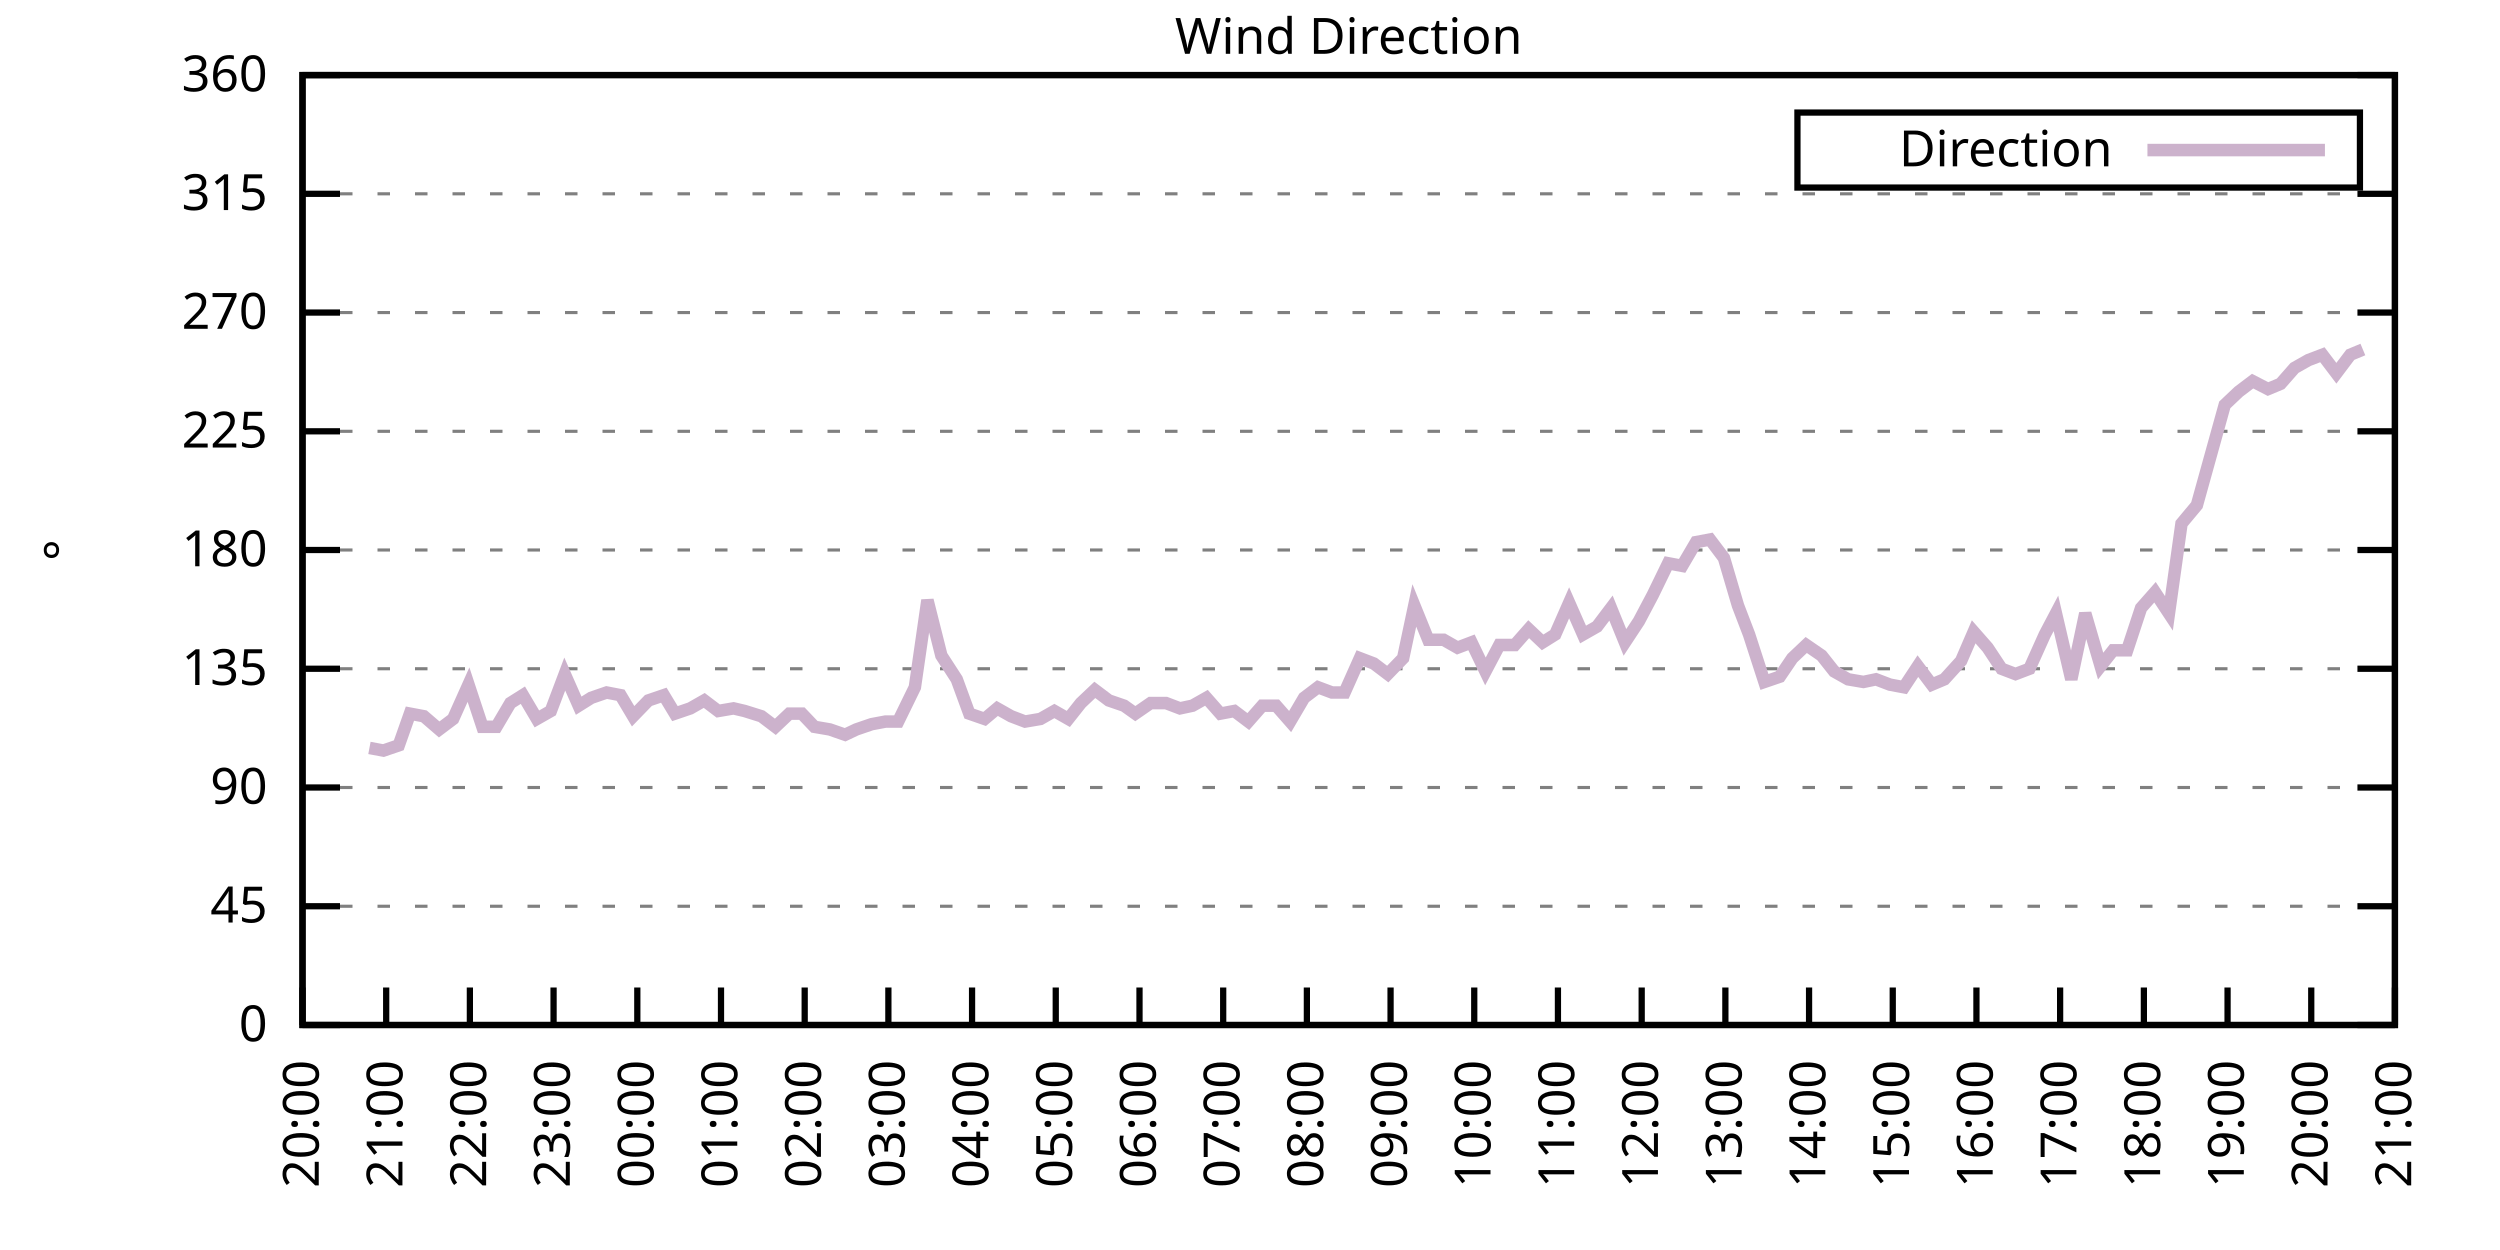
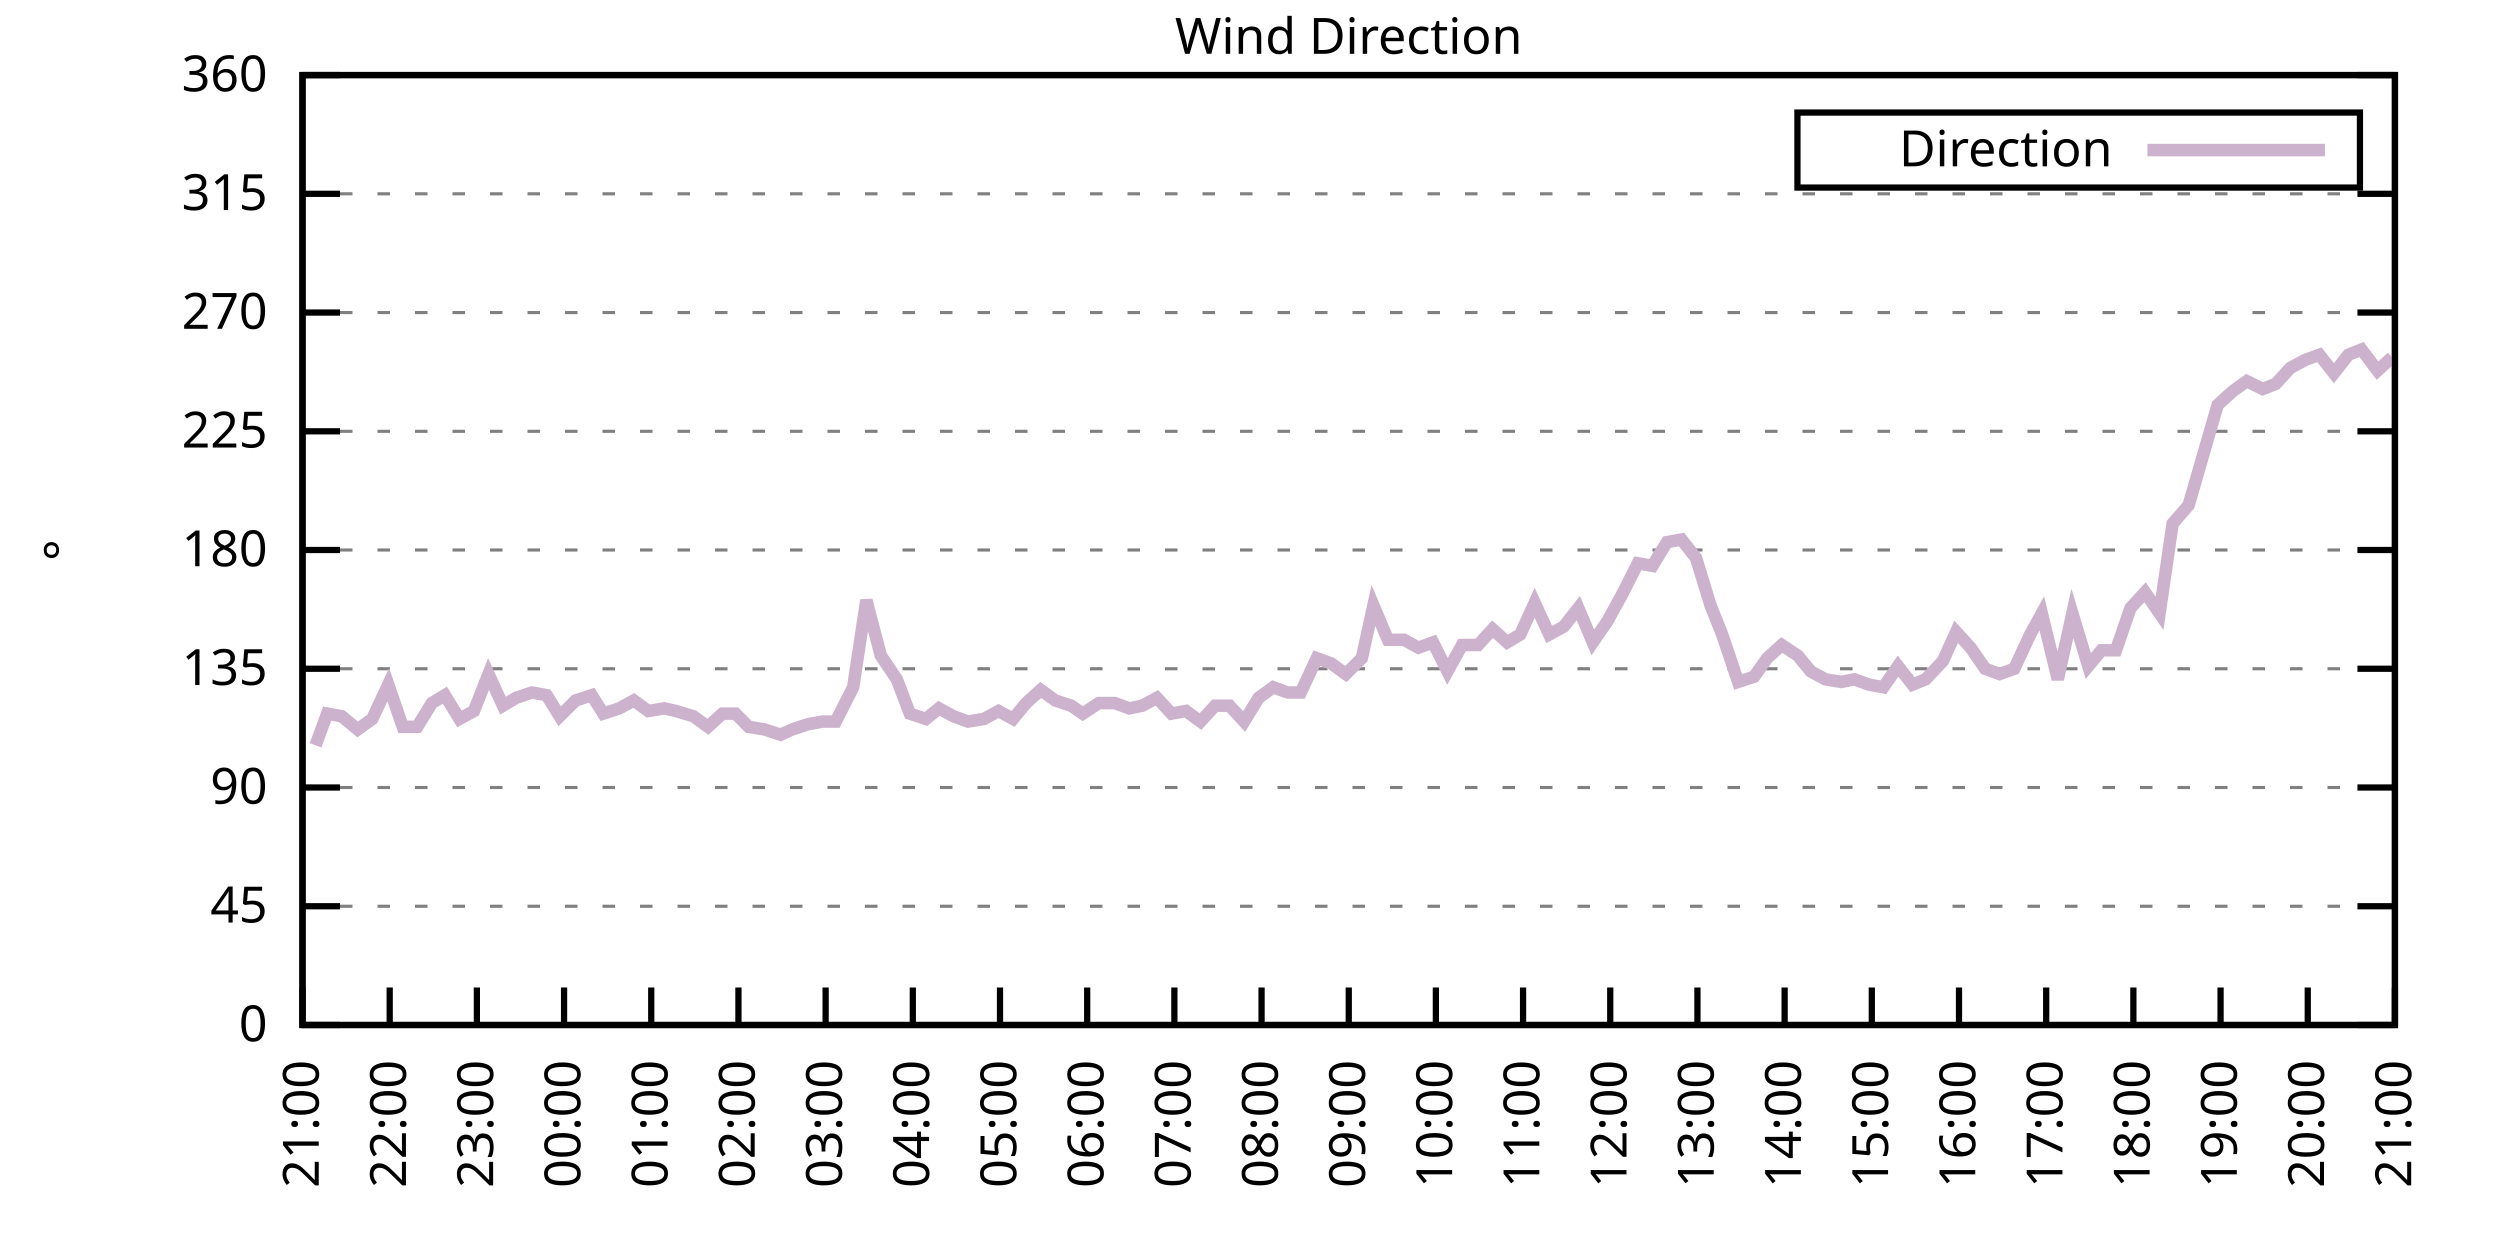
<svg xmlns="http://www.w3.org/2000/svg" xmlns:xlink="http://www.w3.org/1999/xlink" width="400" height="200" viewBox="0 0 400 200">
  <g id="gnuplot_canvas">
    <rect x="0" y="0" width="400" height="200" fill="none" />
    <defs>
      <circle id="gpDot" r="0.5" stroke-width="0.5" stroke="currentColor" />
      <path id="gpPt0" stroke-width="0.333" stroke="currentColor" d="M-1,0 h2 M0,-1 v2" />
      <path id="gpPt1" stroke-width="0.333" stroke="currentColor" d="M-1,-1 L1,1 M1,-1 L-1,1" />
      <path id="gpPt2" stroke-width="0.333" stroke="currentColor" d="M-1,0 L1,0 M0,-1 L0,1 M-1,-1 L1,1 M-1,1 L1,-1" />
      <rect id="gpPt3" stroke-width="0.333" stroke="currentColor" x="-1" y="-1" width="2" height="2" />
      <rect id="gpPt4" stroke-width="0.333" stroke="currentColor" fill="currentColor" x="-1" y="-1" width="2" height="2" />
      <circle id="gpPt5" stroke-width="0.333" stroke="currentColor" cx="0" cy="0" r="1" />
      <use xlink:href="#gpPt5" id="gpPt6" fill="currentColor" stroke="none" />
      <path id="gpPt7" stroke-width="0.333" stroke="currentColor" d="M0,-1.33 L-1.33,0.67 L1.33,0.67 z" />
      <use xlink:href="#gpPt7" id="gpPt8" fill="currentColor" stroke="none" />
      <use xlink:href="#gpPt7" id="gpPt9" stroke="currentColor" transform="rotate(180)" />
      <use xlink:href="#gpPt9" id="gpPt10" fill="currentColor" stroke="none" />
      <use xlink:href="#gpPt3" id="gpPt11" stroke="currentColor" transform="rotate(45)" />
      <use xlink:href="#gpPt11" id="gpPt12" fill="currentColor" stroke="none" />
      <path id="gpPt13" stroke-width="0.333" stroke="currentColor" d="M0,1.330 L1.265,0.411 L0.782,-1.067 L-0.782,-1.076 L-1.265,0.411 z" />
      <use xlink:href="#gpPt13" id="gpPt14" fill="currentColor" stroke="none" />
      <filter id="textbox" filterUnits="objectBoundingBox" x="0" y="0" height="1" width="1">
        <feFlood flood-color="white" flood-opacity="1" result="bgnd" />
        <feComposite in="SourceGraphic" in2="bgnd" operator="atop" />
      </filter>
      <filter id="greybox" filterUnits="objectBoundingBox" x="0" y="0" height="1" width="1">
        <feFlood flood-color="lightgrey" flood-opacity="1" result="grey" />
        <feComposite in="SourceGraphic" in2="grey" operator="atop" />
      </filter>
    </defs>
    <g fill="none" color="white" stroke="currentColor" stroke-width="1.00" stroke-linecap="butt" stroke-linejoin="miter">
</g>
    <g fill="none" color="black" stroke="currentColor" stroke-width="1.00" stroke-linecap="butt" stroke-linejoin="miter">
      <g stroke="none" shape-rendering="crispEdges">
        <polygon fill="rgb(255, 255, 255)" points="48.40,164.00 383.18,164.00 383.18,12.02 48.40,12.02 " />
      </g>
    </g>
    <g fill="none" color="black" stroke="currentColor" stroke-width="1.00" stroke-linecap="butt" stroke-linejoin="miter">
</g>
    <g fill="none" color="black" stroke="black" stroke-width="0.50" stroke-linecap="butt" stroke-linejoin="miter">
</g>
    <g fill="none" color="gray" stroke="currentColor" stroke-width="0.50" stroke-linecap="butt" stroke-linejoin="miter">
      <path stroke="gray" stroke-dasharray="2,4" class="gridline" d="M48.40,164.00 L383.19,164.00  " />
    </g>
    <g fill="none" color="gray" stroke="gray" stroke-width="1.00" stroke-linecap="butt" stroke-linejoin="miter">
</g>
    <g fill="none" color="black" stroke="currentColor" stroke-width="1.00" stroke-linecap="butt" stroke-linejoin="miter">
      <path stroke="black" d="M48.40,164.00 L54.40,164.00 M383.19,164.00 L377.19,164.00  " />
      <g transform="translate(42.80,166.60)" stroke="none" fill="black" font-family="Sans" font-size="8.00" text-anchor="end">
        <text>
          <tspan font-family="Sans"> 0</tspan>
        </text>
      </g>
    </g>
    <g fill="none" color="black" stroke="currentColor" stroke-width="1.00" stroke-linecap="butt" stroke-linejoin="miter">
</g>
    <g fill="none" color="black" stroke="black" stroke-width="0.50" stroke-linecap="butt" stroke-linejoin="miter">
</g>
    <g fill="none" color="gray" stroke="currentColor" stroke-width="0.50" stroke-linecap="butt" stroke-linejoin="miter">
      <path stroke="gray" stroke-dasharray="2,4" class="gridline" d="M48.40,145.00 L383.19,145.00  " />
    </g>
    <g fill="none" color="gray" stroke="gray" stroke-width="1.00" stroke-linecap="butt" stroke-linejoin="miter">
</g>
    <g fill="none" color="black" stroke="currentColor" stroke-width="1.00" stroke-linecap="butt" stroke-linejoin="miter">
      <path stroke="black" d="M48.40,145.00 L54.40,145.00 M383.19,145.00 L377.19,145.00  " />
      <g transform="translate(42.80,147.60)" stroke="none" fill="black" font-family="Sans" font-size="8.00" text-anchor="end">
        <text>
          <tspan font-family="Sans"> 45</tspan>
        </text>
      </g>
    </g>
    <g fill="none" color="black" stroke="currentColor" stroke-width="1.00" stroke-linecap="butt" stroke-linejoin="miter">
</g>
    <g fill="none" color="black" stroke="black" stroke-width="0.50" stroke-linecap="butt" stroke-linejoin="miter">
</g>
    <g fill="none" color="gray" stroke="currentColor" stroke-width="0.50" stroke-linecap="butt" stroke-linejoin="miter">
      <path stroke="gray" stroke-dasharray="2,4" class="gridline" d="M48.40,126.00 L383.19,126.00  " />
    </g>
    <g fill="none" color="gray" stroke="gray" stroke-width="1.00" stroke-linecap="butt" stroke-linejoin="miter">
</g>
    <g fill="none" color="black" stroke="currentColor" stroke-width="1.00" stroke-linecap="butt" stroke-linejoin="miter">
      <path stroke="black" d="M48.40,126.00 L54.40,126.00 M383.19,126.00 L377.19,126.00  " />
      <g transform="translate(42.80,128.60)" stroke="none" fill="black" font-family="Sans" font-size="8.00" text-anchor="end">
        <text>
          <tspan font-family="Sans"> 90</tspan>
        </text>
      </g>
    </g>
    <g fill="none" color="black" stroke="currentColor" stroke-width="1.00" stroke-linecap="butt" stroke-linejoin="miter">
</g>
    <g fill="none" color="black" stroke="black" stroke-width="0.50" stroke-linecap="butt" stroke-linejoin="miter">
</g>
    <g fill="none" color="gray" stroke="currentColor" stroke-width="0.50" stroke-linecap="butt" stroke-linejoin="miter">
      <path stroke="gray" stroke-dasharray="2,4" class="gridline" d="M48.40,107.00 L383.19,107.00  " />
    </g>
    <g fill="none" color="gray" stroke="gray" stroke-width="1.00" stroke-linecap="butt" stroke-linejoin="miter">
</g>
    <g fill="none" color="black" stroke="currentColor" stroke-width="1.00" stroke-linecap="butt" stroke-linejoin="miter">
      <path stroke="black" d="M48.40,107.00 L54.40,107.00 M383.19,107.00 L377.19,107.00  " />
      <g transform="translate(42.80,109.60)" stroke="none" fill="black" font-family="Sans" font-size="8.00" text-anchor="end">
        <text>
          <tspan font-family="Sans"> 135</tspan>
        </text>
      </g>
    </g>
    <g fill="none" color="black" stroke="currentColor" stroke-width="1.00" stroke-linecap="butt" stroke-linejoin="miter">
</g>
    <g fill="none" color="black" stroke="black" stroke-width="0.50" stroke-linecap="butt" stroke-linejoin="miter">
</g>
    <g fill="none" color="gray" stroke="currentColor" stroke-width="0.50" stroke-linecap="butt" stroke-linejoin="miter">
      <path stroke="gray" stroke-dasharray="2,4" class="gridline" d="M48.40,88.00 L383.19,88.00  " />
    </g>
    <g fill="none" color="gray" stroke="gray" stroke-width="1.00" stroke-linecap="butt" stroke-linejoin="miter">
</g>
    <g fill="none" color="black" stroke="currentColor" stroke-width="1.00" stroke-linecap="butt" stroke-linejoin="miter">
      <path stroke="black" d="M48.40,88.00 L54.40,88.00 M383.19,88.00 L377.19,88.00  " />
      <g transform="translate(42.80,90.60)" stroke="none" fill="black" font-family="Sans" font-size="8.00" text-anchor="end">
        <text>
          <tspan font-family="Sans"> 180</tspan>
        </text>
      </g>
    </g>
    <g fill="none" color="black" stroke="currentColor" stroke-width="1.00" stroke-linecap="butt" stroke-linejoin="miter">
</g>
    <g fill="none" color="black" stroke="black" stroke-width="0.50" stroke-linecap="butt" stroke-linejoin="miter">
</g>
    <g fill="none" color="gray" stroke="currentColor" stroke-width="0.50" stroke-linecap="butt" stroke-linejoin="miter">
      <path stroke="gray" stroke-dasharray="2,4" class="gridline" d="M48.40,69.01 L383.19,69.01  " />
    </g>
    <g fill="none" color="gray" stroke="gray" stroke-width="1.00" stroke-linecap="butt" stroke-linejoin="miter">
</g>
    <g fill="none" color="black" stroke="currentColor" stroke-width="1.00" stroke-linecap="butt" stroke-linejoin="miter">
      <path stroke="black" d="M48.40,69.01 L54.40,69.01 M383.19,69.01 L377.19,69.01  " />
      <g transform="translate(42.80,71.61)" stroke="none" fill="black" font-family="Sans" font-size="8.00" text-anchor="end">
        <text>
          <tspan font-family="Sans"> 225</tspan>
        </text>
      </g>
    </g>
    <g fill="none" color="black" stroke="currentColor" stroke-width="1.00" stroke-linecap="butt" stroke-linejoin="miter">
</g>
    <g fill="none" color="black" stroke="black" stroke-width="0.50" stroke-linecap="butt" stroke-linejoin="miter">
</g>
    <g fill="none" color="gray" stroke="currentColor" stroke-width="0.50" stroke-linecap="butt" stroke-linejoin="miter">
      <path stroke="gray" stroke-dasharray="2,4" class="gridline" d="M48.40,50.01 L383.19,50.01  " />
    </g>
    <g fill="none" color="gray" stroke="gray" stroke-width="1.00" stroke-linecap="butt" stroke-linejoin="miter">
</g>
    <g fill="none" color="black" stroke="currentColor" stroke-width="1.00" stroke-linecap="butt" stroke-linejoin="miter">
      <path stroke="black" d="M48.40,50.01 L54.40,50.01 M383.19,50.01 L377.19,50.01  " />
      <g transform="translate(42.80,52.61)" stroke="none" fill="black" font-family="Sans" font-size="8.00" text-anchor="end">
        <text>
          <tspan font-family="Sans"> 270</tspan>
        </text>
      </g>
    </g>
    <g fill="none" color="black" stroke="currentColor" stroke-width="1.00" stroke-linecap="butt" stroke-linejoin="miter">
</g>
    <g fill="none" color="black" stroke="black" stroke-width="0.50" stroke-linecap="butt" stroke-linejoin="miter">
</g>
    <g fill="none" color="gray" stroke="currentColor" stroke-width="0.50" stroke-linecap="butt" stroke-linejoin="miter">
      <path stroke="gray" stroke-dasharray="2,4" class="gridline" d="M48.40,31.01 L383.19,31.01  " />
    </g>
    <g fill="none" color="gray" stroke="gray" stroke-width="1.00" stroke-linecap="butt" stroke-linejoin="miter">
</g>
    <g fill="none" color="black" stroke="currentColor" stroke-width="1.00" stroke-linecap="butt" stroke-linejoin="miter">
      <path stroke="black" d="M48.40,31.01 L54.40,31.01 M383.19,31.01 L377.19,31.01  " />
      <g transform="translate(42.80,33.61)" stroke="none" fill="black" font-family="Sans" font-size="8.00" text-anchor="end">
        <text>
          <tspan font-family="Sans"> 315</tspan>
        </text>
      </g>
    </g>
    <g fill="none" color="black" stroke="currentColor" stroke-width="1.00" stroke-linecap="butt" stroke-linejoin="miter">
</g>
    <g fill="none" color="black" stroke="black" stroke-width="0.50" stroke-linecap="butt" stroke-linejoin="miter">
</g>
    <g fill="none" color="gray" stroke="currentColor" stroke-width="0.50" stroke-linecap="butt" stroke-linejoin="miter">
      <path stroke="gray" stroke-dasharray="2,4" class="gridline" d="M48.40,12.01 L383.19,12.01  " />
    </g>
    <g fill="none" color="gray" stroke="gray" stroke-width="1.00" stroke-linecap="butt" stroke-linejoin="miter">
</g>
    <g fill="none" color="black" stroke="currentColor" stroke-width="1.00" stroke-linecap="butt" stroke-linejoin="miter">
      <path stroke="black" d="M48.40,12.01 L54.40,12.01 M383.19,12.01 L377.19,12.01  " />
      <g transform="translate(42.80,14.61)" stroke="none" fill="black" font-family="Sans" font-size="8.00" text-anchor="end">
        <text>
          <tspan font-family="Sans"> 360</tspan>
        </text>
      </g>
    </g>
    <g fill="none" color="black" stroke="currentColor" stroke-width="1.00" stroke-linecap="butt" stroke-linejoin="miter">
      <path stroke="black" d="M48.40,164.00 L48.40,158.00  " />
      <g transform="translate(51.00,169.60) rotate(270.00)" stroke="none" fill="black" font-family="Sans" font-size="8.00" text-anchor="end">
        <text>
-           <tspan font-family="Sans">20:00</tspan>
-         </text>
-       </g>
-     </g>
-     <g fill="none" color="black" stroke="currentColor" stroke-width="1.00" stroke-linecap="butt" stroke-linejoin="miter">
-       <path stroke="black" d="M61.79,164.00 L61.79,158.00  " />
-       <g transform="translate(64.39,169.60) rotate(270.00)" stroke="none" fill="black" font-family="Sans" font-size="8.00" text-anchor="end">
-         <text>
          <tspan font-family="Sans">21:00</tspan>
        </text>
      </g>
    </g>
    <g fill="none" color="black" stroke="currentColor" stroke-width="1.00" stroke-linecap="butt" stroke-linejoin="miter">
-       <path stroke="black" d="M75.18,164.00 L75.18,158.00  " />
-       <g transform="translate(77.78,169.60) rotate(270.00)" stroke="none" fill="black" font-family="Sans" font-size="8.00" text-anchor="end">
+       <path stroke="black" d="M62.35,164.00 L62.35,158.00  " />
+       <g transform="translate(64.95,169.60) rotate(270.00)" stroke="none" fill="black" font-family="Sans" font-size="8.00" text-anchor="end">
        <text>
          <tspan font-family="Sans">22:00</tspan>
        </text>
      </g>
    </g>
    <g fill="none" color="black" stroke="currentColor" stroke-width="1.00" stroke-linecap="butt" stroke-linejoin="miter">
-       <path stroke="black" d="M88.57,164.00 L88.57,158.00  " />
-       <g transform="translate(91.17,169.60) rotate(270.00)" stroke="none" fill="black" font-family="Sans" font-size="8.00" text-anchor="end">
+       <path stroke="black" d="M76.30,164.00 L76.30,158.00  " />
+       <g transform="translate(78.90,169.60) rotate(270.00)" stroke="none" fill="black" font-family="Sans" font-size="8.00" text-anchor="end">
        <text>
          <tspan font-family="Sans">23:00</tspan>
        </text>
      </g>
    </g>
    <g fill="none" color="black" stroke="currentColor" stroke-width="1.00" stroke-linecap="butt" stroke-linejoin="miter">
-       <path stroke="black" d="M101.97,164.00 L101.97,158.00  " />
-       <g transform="translate(104.57,169.60) rotate(270.00)" stroke="none" fill="black" font-family="Sans" font-size="8.00" text-anchor="end">
+       <path stroke="black" d="M90.25,164.00 L90.25,158.00  " />
+       <g transform="translate(92.85,169.60) rotate(270.00)" stroke="none" fill="black" font-family="Sans" font-size="8.00" text-anchor="end">
        <text>
          <tspan font-family="Sans">00:00</tspan>
        </text>
      </g>
    </g>
    <g fill="none" color="black" stroke="currentColor" stroke-width="1.00" stroke-linecap="butt" stroke-linejoin="miter">
-       <path stroke="black" d="M115.36,164.00 L115.36,158.00  " />
-       <g transform="translate(117.96,169.60) rotate(270.00)" stroke="none" fill="black" font-family="Sans" font-size="8.00" text-anchor="end">
+       <path stroke="black" d="M104.20,164.00 L104.20,158.00  " />
+       <g transform="translate(106.80,169.60) rotate(270.00)" stroke="none" fill="black" font-family="Sans" font-size="8.00" text-anchor="end">
        <text>
          <tspan font-family="Sans">01:00</tspan>
        </text>
      </g>
    </g>
    <g fill="none" color="black" stroke="currentColor" stroke-width="1.00" stroke-linecap="butt" stroke-linejoin="miter">
-       <path stroke="black" d="M128.75,164.00 L128.75,158.00  " />
-       <g transform="translate(131.35,169.60) rotate(270.00)" stroke="none" fill="black" font-family="Sans" font-size="8.00" text-anchor="end">
+       <path stroke="black" d="M118.15,164.00 L118.15,158.00  " />
+       <g transform="translate(120.75,169.60) rotate(270.00)" stroke="none" fill="black" font-family="Sans" font-size="8.00" text-anchor="end">
        <text>
          <tspan font-family="Sans">02:00</tspan>
        </text>
      </g>
    </g>
    <g fill="none" color="black" stroke="currentColor" stroke-width="1.00" stroke-linecap="butt" stroke-linejoin="miter">
-       <path stroke="black" d="M142.14,164.00 L142.14,158.00  " />
-       <g transform="translate(144.74,169.60) rotate(270.00)" stroke="none" fill="black" font-family="Sans" font-size="8.00" text-anchor="end">
+       <path stroke="black" d="M132.10,164.00 L132.10,158.00  " />
+       <g transform="translate(134.70,169.60) rotate(270.00)" stroke="none" fill="black" font-family="Sans" font-size="8.00" text-anchor="end">
        <text>
          <tspan font-family="Sans">03:00</tspan>
        </text>
      </g>
    </g>
    <g fill="none" color="black" stroke="currentColor" stroke-width="1.00" stroke-linecap="butt" stroke-linejoin="miter">
-       <path stroke="black" d="M155.53,164.00 L155.53,158.00  " />
-       <g transform="translate(158.13,169.60) rotate(270.00)" stroke="none" fill="black" font-family="Sans" font-size="8.00" text-anchor="end">
+       <path stroke="black" d="M146.05,164.00 L146.05,158.00  " />
+       <g transform="translate(148.65,169.60) rotate(270.00)" stroke="none" fill="black" font-family="Sans" font-size="8.00" text-anchor="end">
        <text>
          <tspan font-family="Sans">04:00</tspan>
        </text>
      </g>
    </g>
    <g fill="none" color="black" stroke="currentColor" stroke-width="1.00" stroke-linecap="butt" stroke-linejoin="miter">
-       <path stroke="black" d="M168.92,164.00 L168.92,158.00  " />
-       <g transform="translate(171.52,169.60) rotate(270.00)" stroke="none" fill="black" font-family="Sans" font-size="8.00" text-anchor="end">
+       <path stroke="black" d="M160.00,164.00 L160.00,158.00  " />
+       <g transform="translate(162.60,169.60) rotate(270.00)" stroke="none" fill="black" font-family="Sans" font-size="8.00" text-anchor="end">
        <text>
          <tspan font-family="Sans">05:00</tspan>
        </text>
      </g>
    </g>
    <g fill="none" color="black" stroke="currentColor" stroke-width="1.00" stroke-linecap="butt" stroke-linejoin="miter">
-       <path stroke="black" d="M182.32,164.00 L182.32,158.00  " />
-       <g transform="translate(184.92,169.60) rotate(270.00)" stroke="none" fill="black" font-family="Sans" font-size="8.00" text-anchor="end">
+       <path stroke="black" d="M173.95,164.00 L173.95,158.00  " />
+       <g transform="translate(176.55,169.60) rotate(270.00)" stroke="none" fill="black" font-family="Sans" font-size="8.00" text-anchor="end">
        <text>
          <tspan font-family="Sans">06:00</tspan>
        </text>
      </g>
    </g>
    <g fill="none" color="black" stroke="currentColor" stroke-width="1.00" stroke-linecap="butt" stroke-linejoin="miter">
-       <path stroke="black" d="M195.71,164.00 L195.71,158.00  " />
-       <g transform="translate(198.31,169.60) rotate(270.00)" stroke="none" fill="black" font-family="Sans" font-size="8.00" text-anchor="end">
+       <path stroke="black" d="M187.90,164.00 L187.90,158.00  " />
+       <g transform="translate(190.50,169.60) rotate(270.00)" stroke="none" fill="black" font-family="Sans" font-size="8.00" text-anchor="end">
        <text>
          <tspan font-family="Sans">07:00</tspan>
        </text>
      </g>
    </g>
    <g fill="none" color="black" stroke="currentColor" stroke-width="1.00" stroke-linecap="butt" stroke-linejoin="miter">
-       <path stroke="black" d="M209.10,164.00 L209.10,158.00  " />
-       <g transform="translate(211.70,169.60) rotate(270.00)" stroke="none" fill="black" font-family="Sans" font-size="8.00" text-anchor="end">
+       <path stroke="black" d="M201.85,164.00 L201.85,158.00  " />
+       <g transform="translate(204.45,169.60) rotate(270.00)" stroke="none" fill="black" font-family="Sans" font-size="8.00" text-anchor="end">
        <text>
          <tspan font-family="Sans">08:00</tspan>
        </text>
      </g>
    </g>
    <g fill="none" color="black" stroke="currentColor" stroke-width="1.00" stroke-linecap="butt" stroke-linejoin="miter">
-       <path stroke="black" d="M222.49,164.00 L222.49,158.00  " />
-       <g transform="translate(225.09,169.60) rotate(270.00)" stroke="none" fill="black" font-family="Sans" font-size="8.00" text-anchor="end">
+       <path stroke="black" d="M215.80,164.00 L215.80,158.00  " />
+       <g transform="translate(218.40,169.60) rotate(270.00)" stroke="none" fill="black" font-family="Sans" font-size="8.00" text-anchor="end">
        <text>
          <tspan font-family="Sans">09:00</tspan>
        </text>
      </g>
    </g>
    <g fill="none" color="black" stroke="currentColor" stroke-width="1.00" stroke-linecap="butt" stroke-linejoin="miter">
-       <path stroke="black" d="M235.88,164.00 L235.88,158.00  " />
-       <g transform="translate(238.48,169.60) rotate(270.00)" stroke="none" fill="black" font-family="Sans" font-size="8.00" text-anchor="end">
+       <path stroke="black" d="M229.74,164.00 L229.74,158.00  " />
+       <g transform="translate(232.34,169.60) rotate(270.00)" stroke="none" fill="black" font-family="Sans" font-size="8.00" text-anchor="end">
        <text>
          <tspan font-family="Sans">10:00</tspan>
        </text>
      </g>
    </g>
    <g fill="none" color="black" stroke="currentColor" stroke-width="1.00" stroke-linecap="butt" stroke-linejoin="miter">
-       <path stroke="black" d="M249.27,164.00 L249.27,158.00  " />
-       <g transform="translate(251.87,169.60) rotate(270.00)" stroke="none" fill="black" font-family="Sans" font-size="8.00" text-anchor="end">
+       <path stroke="black" d="M243.69,164.00 L243.69,158.00  " />
+       <g transform="translate(246.29,169.60) rotate(270.00)" stroke="none" fill="black" font-family="Sans" font-size="8.00" text-anchor="end">
        <text>
          <tspan font-family="Sans">11:00</tspan>
        </text>
      </g>
    </g>
    <g fill="none" color="black" stroke="currentColor" stroke-width="1.00" stroke-linecap="butt" stroke-linejoin="miter">
-       <path stroke="black" d="M262.67,164.00 L262.67,158.00  " />
-       <g transform="translate(265.27,169.60) rotate(270.00)" stroke="none" fill="black" font-family="Sans" font-size="8.00" text-anchor="end">
+       <path stroke="black" d="M257.64,164.00 L257.64,158.00  " />
+       <g transform="translate(260.24,169.60) rotate(270.00)" stroke="none" fill="black" font-family="Sans" font-size="8.00" text-anchor="end">
        <text>
          <tspan font-family="Sans">12:00</tspan>
        </text>
      </g>
    </g>
    <g fill="none" color="black" stroke="currentColor" stroke-width="1.00" stroke-linecap="butt" stroke-linejoin="miter">
-       <path stroke="black" d="M276.06,164.00 L276.06,158.00  " />
-       <g transform="translate(278.66,169.60) rotate(270.00)" stroke="none" fill="black" font-family="Sans" font-size="8.00" text-anchor="end">
+       <path stroke="black" d="M271.59,164.00 L271.59,158.00  " />
+       <g transform="translate(274.19,169.60) rotate(270.00)" stroke="none" fill="black" font-family="Sans" font-size="8.00" text-anchor="end">
        <text>
          <tspan font-family="Sans">13:00</tspan>
        </text>
      </g>
    </g>
    <g fill="none" color="black" stroke="currentColor" stroke-width="1.00" stroke-linecap="butt" stroke-linejoin="miter">
-       <path stroke="black" d="M289.45,164.00 L289.45,158.00  " />
-       <g transform="translate(292.05,169.60) rotate(270.00)" stroke="none" fill="black" font-family="Sans" font-size="8.00" text-anchor="end">
+       <path stroke="black" d="M285.54,164.00 L285.54,158.00  " />
+       <g transform="translate(288.14,169.60) rotate(270.00)" stroke="none" fill="black" font-family="Sans" font-size="8.00" text-anchor="end">
        <text>
          <tspan font-family="Sans">14:00</tspan>
        </text>
      </g>
    </g>
    <g fill="none" color="black" stroke="currentColor" stroke-width="1.00" stroke-linecap="butt" stroke-linejoin="miter">
-       <path stroke="black" d="M302.84,164.00 L302.84,158.00  " />
-       <g transform="translate(305.44,169.60) rotate(270.00)" stroke="none" fill="black" font-family="Sans" font-size="8.00" text-anchor="end">
+       <path stroke="black" d="M299.49,164.00 L299.49,158.00  " />
+       <g transform="translate(302.09,169.60) rotate(270.00)" stroke="none" fill="black" font-family="Sans" font-size="8.00" text-anchor="end">
        <text>
          <tspan font-family="Sans">15:00</tspan>
        </text>
      </g>
    </g>
    <g fill="none" color="black" stroke="currentColor" stroke-width="1.00" stroke-linecap="butt" stroke-linejoin="miter">
-       <path stroke="black" d="M316.23,164.00 L316.23,158.00  " />
-       <g transform="translate(318.83,169.60) rotate(270.00)" stroke="none" fill="black" font-family="Sans" font-size="8.00" text-anchor="end">
+       <path stroke="black" d="M313.44,164.00 L313.44,158.00  " />
+       <g transform="translate(316.04,169.60) rotate(270.00)" stroke="none" fill="black" font-family="Sans" font-size="8.00" text-anchor="end">
        <text>
          <tspan font-family="Sans">16:00</tspan>
        </text>
      </g>
    </g>
    <g fill="none" color="black" stroke="currentColor" stroke-width="1.00" stroke-linecap="butt" stroke-linejoin="miter">
-       <path stroke="black" d="M329.62,164.00 L329.62,158.00  " />
-       <g transform="translate(332.22,169.60) rotate(270.00)" stroke="none" fill="black" font-family="Sans" font-size="8.00" text-anchor="end">
+       <path stroke="black" d="M327.39,164.00 L327.39,158.00  " />
+       <g transform="translate(329.99,169.60) rotate(270.00)" stroke="none" fill="black" font-family="Sans" font-size="8.00" text-anchor="end">
        <text>
          <tspan font-family="Sans">17:00</tspan>
        </text>
      </g>
    </g>
    <g fill="none" color="black" stroke="currentColor" stroke-width="1.00" stroke-linecap="butt" stroke-linejoin="miter">
-       <path stroke="black" d="M343.02,164.00 L343.02,158.00  " />
-       <g transform="translate(345.62,169.60) rotate(270.00)" stroke="none" fill="black" font-family="Sans" font-size="8.00" text-anchor="end">
+       <path stroke="black" d="M341.34,164.00 L341.34,158.00  " />
+       <g transform="translate(343.94,169.60) rotate(270.00)" stroke="none" fill="black" font-family="Sans" font-size="8.00" text-anchor="end">
        <text>
          <tspan font-family="Sans">18:00</tspan>
        </text>
      </g>
    </g>
    <g fill="none" color="black" stroke="currentColor" stroke-width="1.00" stroke-linecap="butt" stroke-linejoin="miter">
-       <path stroke="black" d="M356.41,164.00 L356.41,158.00  " />
-       <g transform="translate(359.01,169.60) rotate(270.00)" stroke="none" fill="black" font-family="Sans" font-size="8.00" text-anchor="end">
+       <path stroke="black" d="M355.29,164.00 L355.29,158.00  " />
+       <g transform="translate(357.89,169.60) rotate(270.00)" stroke="none" fill="black" font-family="Sans" font-size="8.00" text-anchor="end">
        <text>
          <tspan font-family="Sans">19:00</tspan>
        </text>
      </g>
    </g>
    <g fill="none" color="black" stroke="currentColor" stroke-width="1.00" stroke-linecap="butt" stroke-linejoin="miter">
-       <path stroke="black" d="M369.80,164.00 L369.80,158.00  " />
-       <g transform="translate(372.40,169.60) rotate(270.00)" stroke="none" fill="black" font-family="Sans" font-size="8.00" text-anchor="end">
+       <path stroke="black" d="M369.24,164.00 L369.24,158.00  " />
+       <g transform="translate(371.84,169.60) rotate(270.00)" stroke="none" fill="black" font-family="Sans" font-size="8.00" text-anchor="end">
        <text>
          <tspan font-family="Sans">20:00</tspan>
        </text>
      </g>
    </g>
    <g fill="none" color="black" stroke="currentColor" stroke-width="1.00" stroke-linecap="butt" stroke-linejoin="miter">
      <path stroke="black" d="M383.19,164.00 L383.19,158.00  " />
      <g transform="translate(385.79,169.60) rotate(270.00)" stroke="none" fill="black" font-family="Sans" font-size="8.00" text-anchor="end">
        <text>
          <tspan font-family="Sans">21:00</tspan>
        </text>
      </g>
    </g>
    <g fill="none" color="black" stroke="currentColor" stroke-width="1.00" stroke-linecap="butt" stroke-linejoin="miter">
</g>
    <g fill="none" color="black" stroke="currentColor" stroke-width="1.00" stroke-linecap="butt" stroke-linejoin="miter">
      <path stroke="black" d="M48.40,12.01 L48.40,164.00 L383.19,164.00 L383.19,12.01 L48.40,12.01 Z  " />
    </g>
    <g fill="none" color="black" stroke="currentColor" stroke-width="1.00" stroke-linecap="butt" stroke-linejoin="miter">
</g>
    <g fill="none" color="black" stroke="currentColor" stroke-width="1.00" stroke-linecap="butt" stroke-linejoin="miter">
      <path stroke="black" d="M287.59,30.01 L287.59,18.01 L377.59,18.01 L377.59,30.01 L287.59,30.01 Z  " />
    </g>
    <g id="Wind_direction_plot_1">
      <g fill="none" color="white" stroke="black" stroke-width="2.00" stroke-linecap="butt" stroke-linejoin="miter">
</g>
      <g fill="none" color="black" stroke="currentColor" stroke-width="2.00" stroke-linecap="butt" stroke-linejoin="miter">
        <g transform="translate(337.99,26.61)" stroke="none" fill="black" font-family="Sans" font-size="8.00" text-anchor="end">
          <text>
            <tspan font-family="Sans">Direction</tspan>
          </text>
        </g>
      </g>
      <g fill="none" color="black" stroke="currentColor" stroke-width="2.00" stroke-linecap="butt" stroke-linejoin="miter">
-         <path stroke="rgb(204, 178, 204)" d="M343.59,24.01 L371.99,24.01 M59.11,119.67 L61.35,120.09 L63.80,119.25 L65.59,114.18 L67.82,114.60 L70.27,116.71   L72.50,115.03 L74.96,109.54 L77.19,116.29 L79.42,116.29 L81.66,112.49 L83.66,111.23 L85.90,115.03 L88.13,113.76   L90.36,107.85 L92.59,112.91 L94.60,111.65 L97.06,110.80 L99.29,111.23 L101.30,114.60 L103.75,112.07 L106.21,111.23   L107.99,114.18 L110.45,113.34 L112.68,112.07 L114.91,113.76 L117.37,113.34 L119.15,113.76 L121.83,114.60 L124.06,116.29   L126.29,114.18 L128.30,114.18 L130.31,116.29 L132.77,116.71 L135.22,117.56 L137.01,116.71 L139.46,115.87 L141.69,115.45   L143.70,115.45 L146.38,109.96 L148.39,96.03 L150.62,104.89 L153.08,108.69 L155.09,114.18 L157.54,115.03 L159.55,113.34   L161.78,114.60 L164.01,115.45 L166.47,115.03 L168.70,113.76 L170.93,115.03 L172.94,112.49 L175.17,110.38 L177.41,112.07   L179.86,112.91 L181.65,114.18 L184.10,112.49 L186.56,112.49 L188.79,113.34 L190.80,112.91 L193.03,111.65 L195.26,114.18   L197.49,113.76 L199.73,115.45 L201.96,112.91 L204.19,112.91 L206.42,115.45 L208.65,111.65 L210.88,109.96 L213.12,110.80   L215.13,110.80 L217.58,105.31 L219.81,106.16 L222.04,107.85 L224.50,105.31 L226.29,96.87 L228.52,102.36 L230.97,102.36   L233.20,103.63 L235.44,102.78 L237.67,107.43 L239.90,103.20 L242.36,103.20 L244.59,100.67 L246.82,102.78 L248.83,101.52   L251.06,96.45 L253.29,101.52 L255.52,100.25 L257.76,97.29 L259.99,102.78 L262.22,99.40 L264.45,95.18 L266.91,90.12   L269.14,90.54 L271.37,86.74 L273.60,86.32 L275.83,89.27 L278.07,96.87 L279.85,101.52 L282.31,109.11 L284.76,108.27   L286.77,105.31 L289.00,103.20 L291.46,104.89 L293.47,107.43 L295.70,108.69 L298.15,109.11 L300.16,108.69 L302.39,109.54   L304.63,109.96 L306.86,106.58 L309.09,109.54 L311.10,108.69 L313.78,105.74 L315.79,101.09 L318.02,103.63 L320.25,107.00   L322.48,107.85 L324.71,107.00 L327.17,101.52 L328.95,98.14 L331.41,108.69 L333.64,98.14 L336.10,106.58 L338.10,104.05   L340.34,104.05 L342.57,97.29 L344.80,94.76 L347.03,98.14 L349.04,83.78 L351.50,80.83 L355.96,64.78 L358.19,62.67   L360.42,60.98 L362.88,62.25 L364.89,61.41 L367.12,58.87 L369.35,57.61 L371.58,56.76 L373.82,59.72 L376.05,56.76   L378.06,55.92  " />
+         <path stroke="rgb(204, 178, 204)" d="M343.59,24.01 L371.99,24.01 M50.49,119.25 L52.35,114.18 L54.68,114.60 L57.23,116.71 L59.56,115.03 L62.12,109.54   L64.44,116.29 L66.77,116.29 L69.09,112.49 L71.18,111.23 L73.51,115.03 L75.83,113.76 L78.16,107.85 L80.48,112.91   L82.58,111.65 L85.13,110.80 L87.46,111.23 L89.55,114.60 L92.11,112.07 L94.67,111.23 L96.53,114.18 L99.08,113.34   L101.41,112.07 L103.73,113.76 L106.29,113.34 L108.15,113.76 L110.94,114.60 L113.27,116.29 L115.59,114.18 L117.68,114.18   L119.78,116.29 L122.33,116.71 L124.89,117.56 L126.75,116.71 L129.31,115.87 L131.63,115.45 L133.72,115.45 L136.51,109.96   L138.61,96.03 L140.93,104.89 L143.49,108.69 L145.58,114.18 L148.14,115.03 L150.23,113.34 L152.56,114.60 L154.88,115.45   L157.44,115.03 L159.76,113.76 L162.09,115.03 L164.18,112.49 L166.51,110.38 L168.83,112.07 L171.39,112.91 L173.25,114.18   L175.81,112.49 L178.36,112.49 L180.69,113.34 L182.78,112.91 L185.11,111.65 L187.43,114.18 L189.76,113.76 L192.08,115.45   L194.41,112.91 L196.73,112.91 L199.06,115.45 L201.38,111.65 L203.71,109.96 L206.03,110.80 L208.12,110.80 L210.68,105.31   L213.01,106.16 L215.33,107.85 L217.89,105.31 L219.75,96.87 L222.07,102.36 L224.63,102.36 L226.95,103.63 L229.28,102.78   L231.60,107.43 L233.93,103.20 L236.49,103.20 L238.81,100.67 L241.14,102.78 L243.23,101.52 L245.55,96.45 L247.88,101.52   L250.20,100.25 L252.53,97.29 L254.85,102.78 L257.18,99.40 L259.50,95.18 L262.06,90.12 L264.39,90.54 L266.71,86.74   L269.04,86.32 L271.36,89.27 L273.69,96.87 L275.55,101.52 L278.10,109.11 L280.66,108.27 L282.75,105.31 L285.08,103.20   L287.64,104.89 L289.73,107.43 L292.05,108.69 L294.61,109.11 L296.70,108.69 L299.03,109.54 L301.35,109.96 L303.68,106.58   L306.00,109.54 L308.09,108.69 L310.88,105.74 L312.98,101.09 L315.30,103.63 L317.63,107.00 L319.95,107.85 L322.28,107.00   L324.83,101.52 L326.69,98.14 L329.25,108.69 L331.58,98.14 L334.13,106.58 L336.23,104.05 L338.55,104.05 L340.88,97.29   L343.20,94.76 L345.53,98.14 L347.62,83.78 L350.18,80.83 L354.83,64.78 L357.15,62.67 L359.48,60.98 L362.03,62.25   L364.13,61.41 L366.45,58.87 L368.78,57.61 L371.10,56.76 L373.43,59.72 L375.75,56.76 L377.84,55.92 L380.40,59.30   L382.73,57.18  " />
      </g>
    </g>
    <g fill="none" color="black" stroke="currentColor" stroke-width="2.00" stroke-linecap="butt" stroke-linejoin="miter">
</g>
    <g fill="none" color="black" stroke="black" stroke-width="1.00" stroke-linecap="butt" stroke-linejoin="miter">
</g>
    <g fill="none" color="black" stroke="currentColor" stroke-width="1.00" stroke-linecap="butt" stroke-linejoin="miter">
      <path stroke="black" d="M48.40,12.01 L48.40,164.00 L383.19,164.00 L383.19,12.01 L48.40,12.01 Z  " />
      <g transform="translate(12.80,88.01) rotate(270.00)" stroke="none" fill="black" font-family="Sans" font-size="8.00" text-anchor="middle">
        <text>
          <tspan font-family="Sans">°</tspan>
        </text>
      </g>
    </g>
    <g fill="none" color="black" stroke="currentColor" stroke-width="1.00" stroke-linecap="butt" stroke-linejoin="miter">
</g>
    <g fill="none" color="black" stroke="currentColor" stroke-width="1.00" stroke-linecap="butt" stroke-linejoin="miter">
      <g transform="translate(215.79,8.61)" stroke="none" fill="black" font-family="Sans" font-size="8.00" text-anchor="middle">
        <text>
          <tspan font-family="Sans">Wind Direction</tspan>
        </text>
      </g>
    </g>
    <g fill="none" color="black" stroke="currentColor" stroke-width="1.00" stroke-linecap="butt" stroke-linejoin="miter">
</g>
  </g>
</svg>
